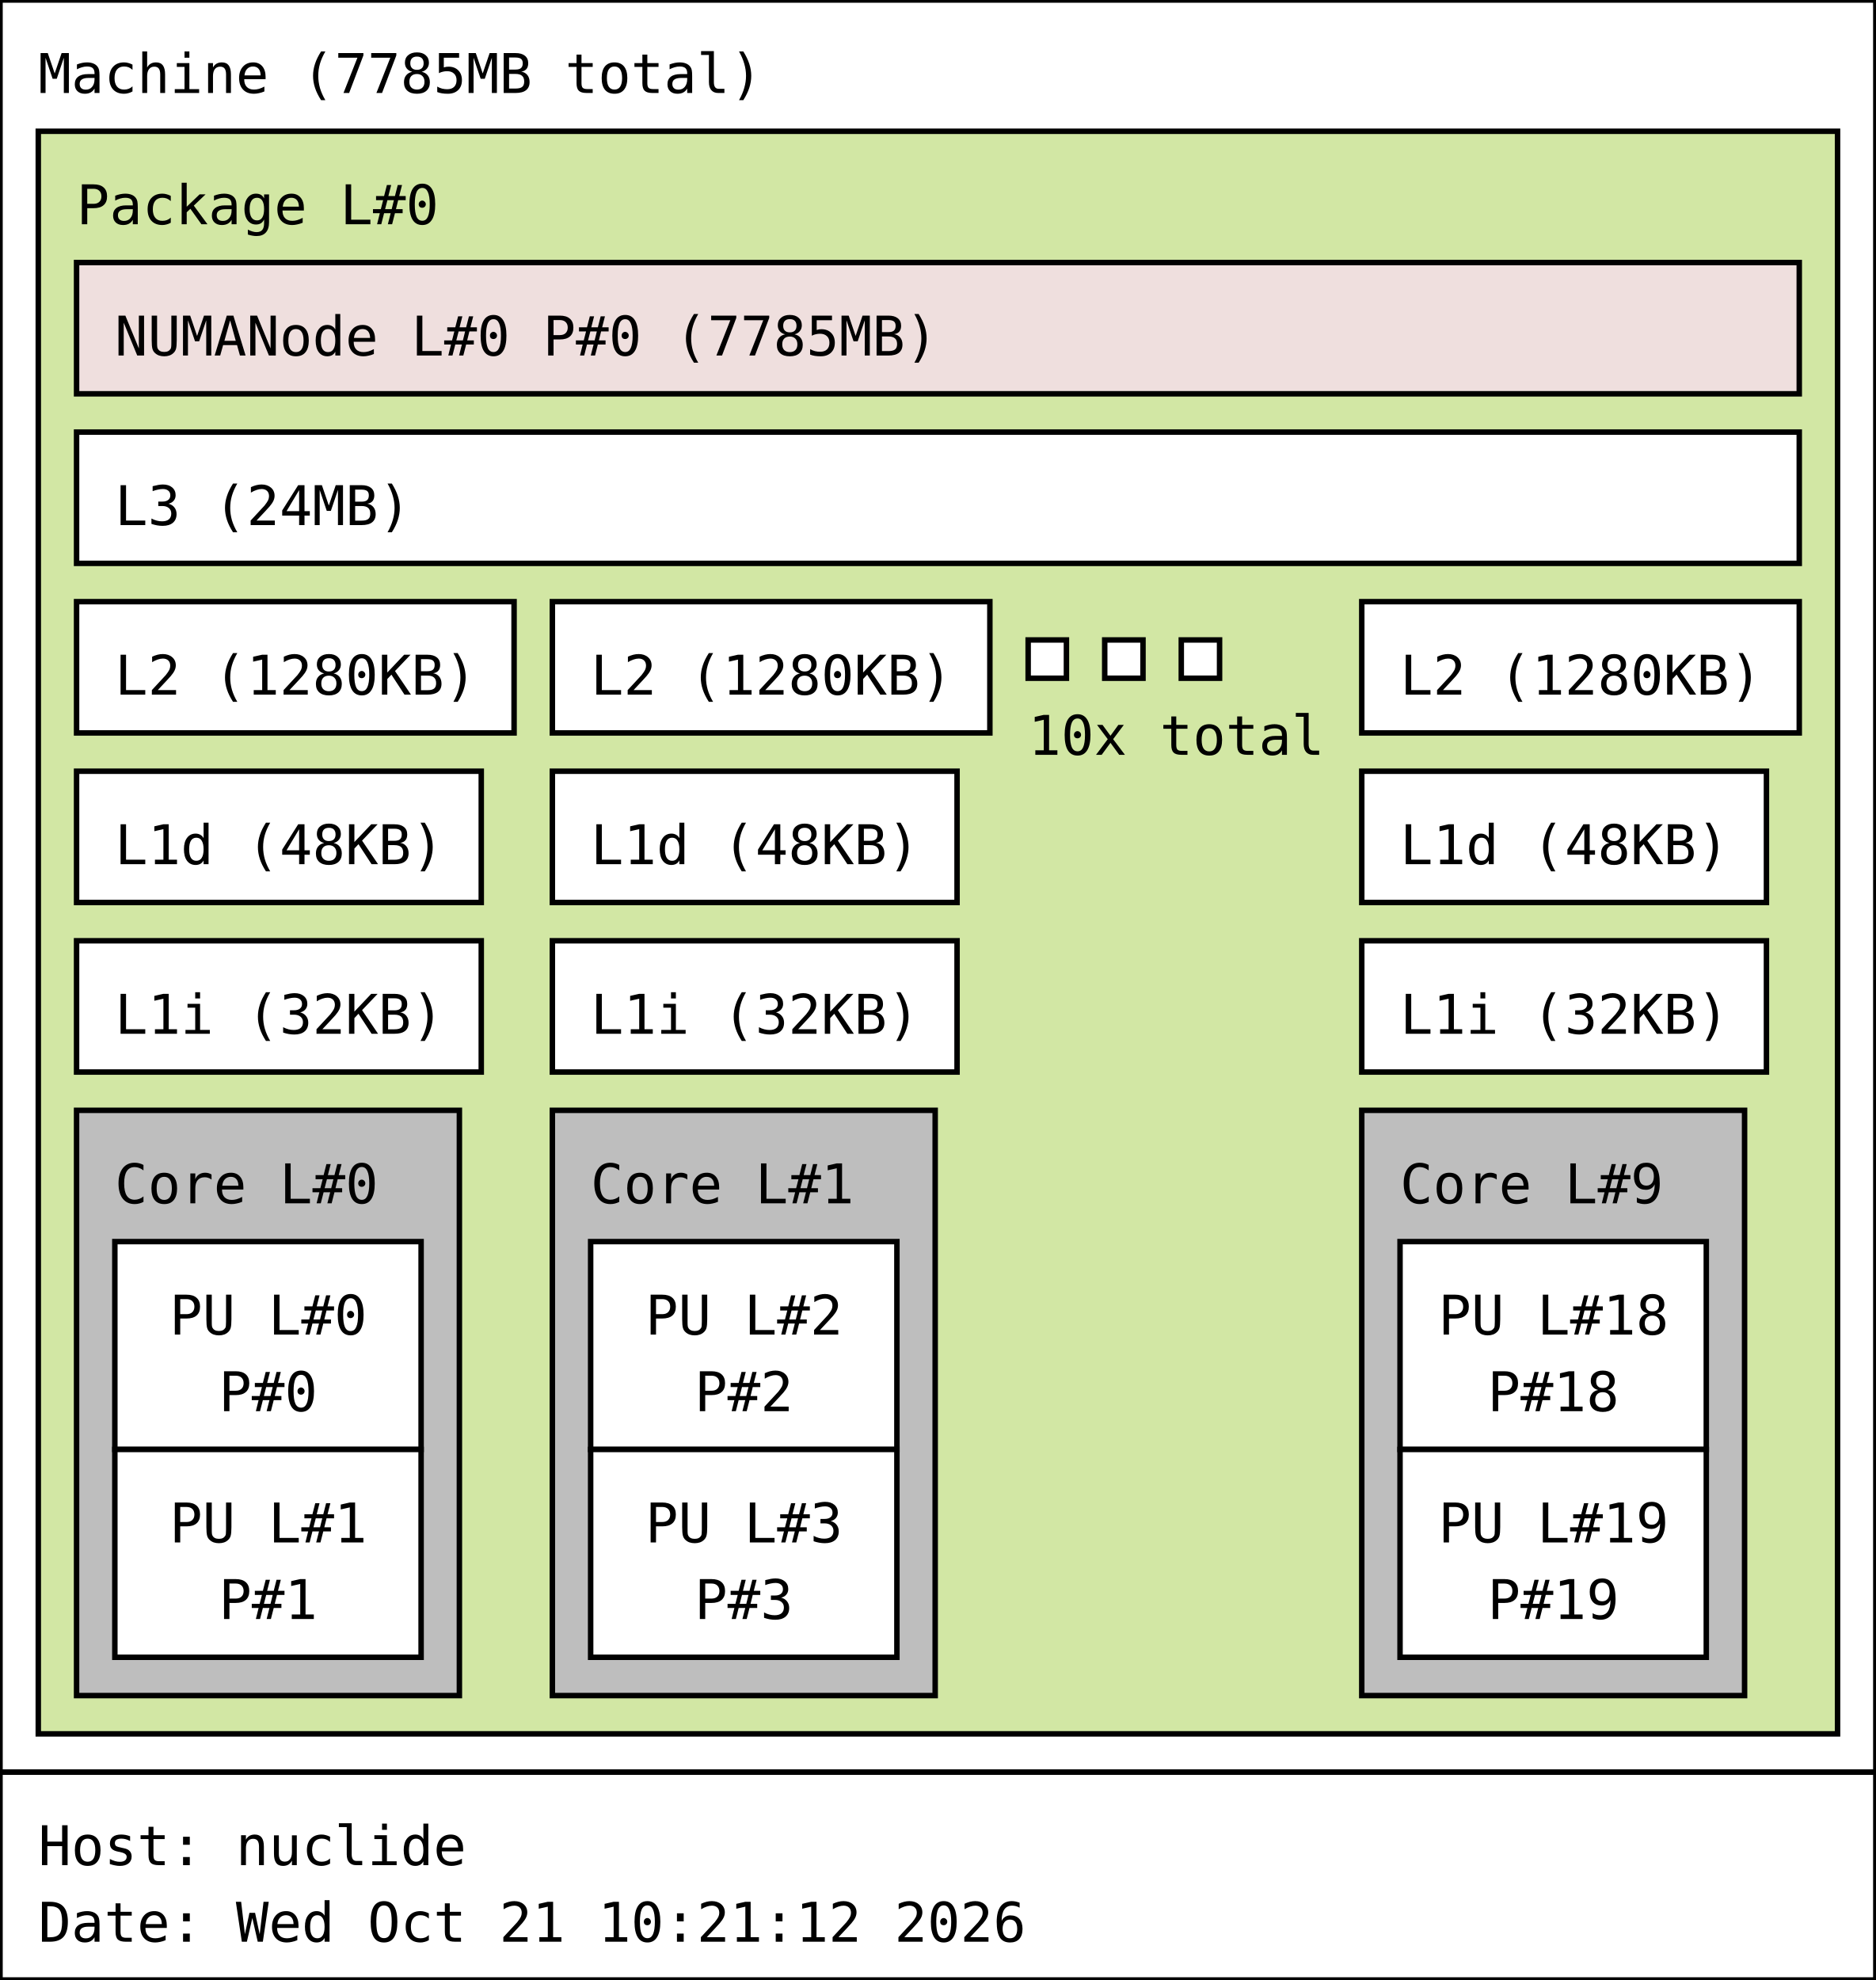
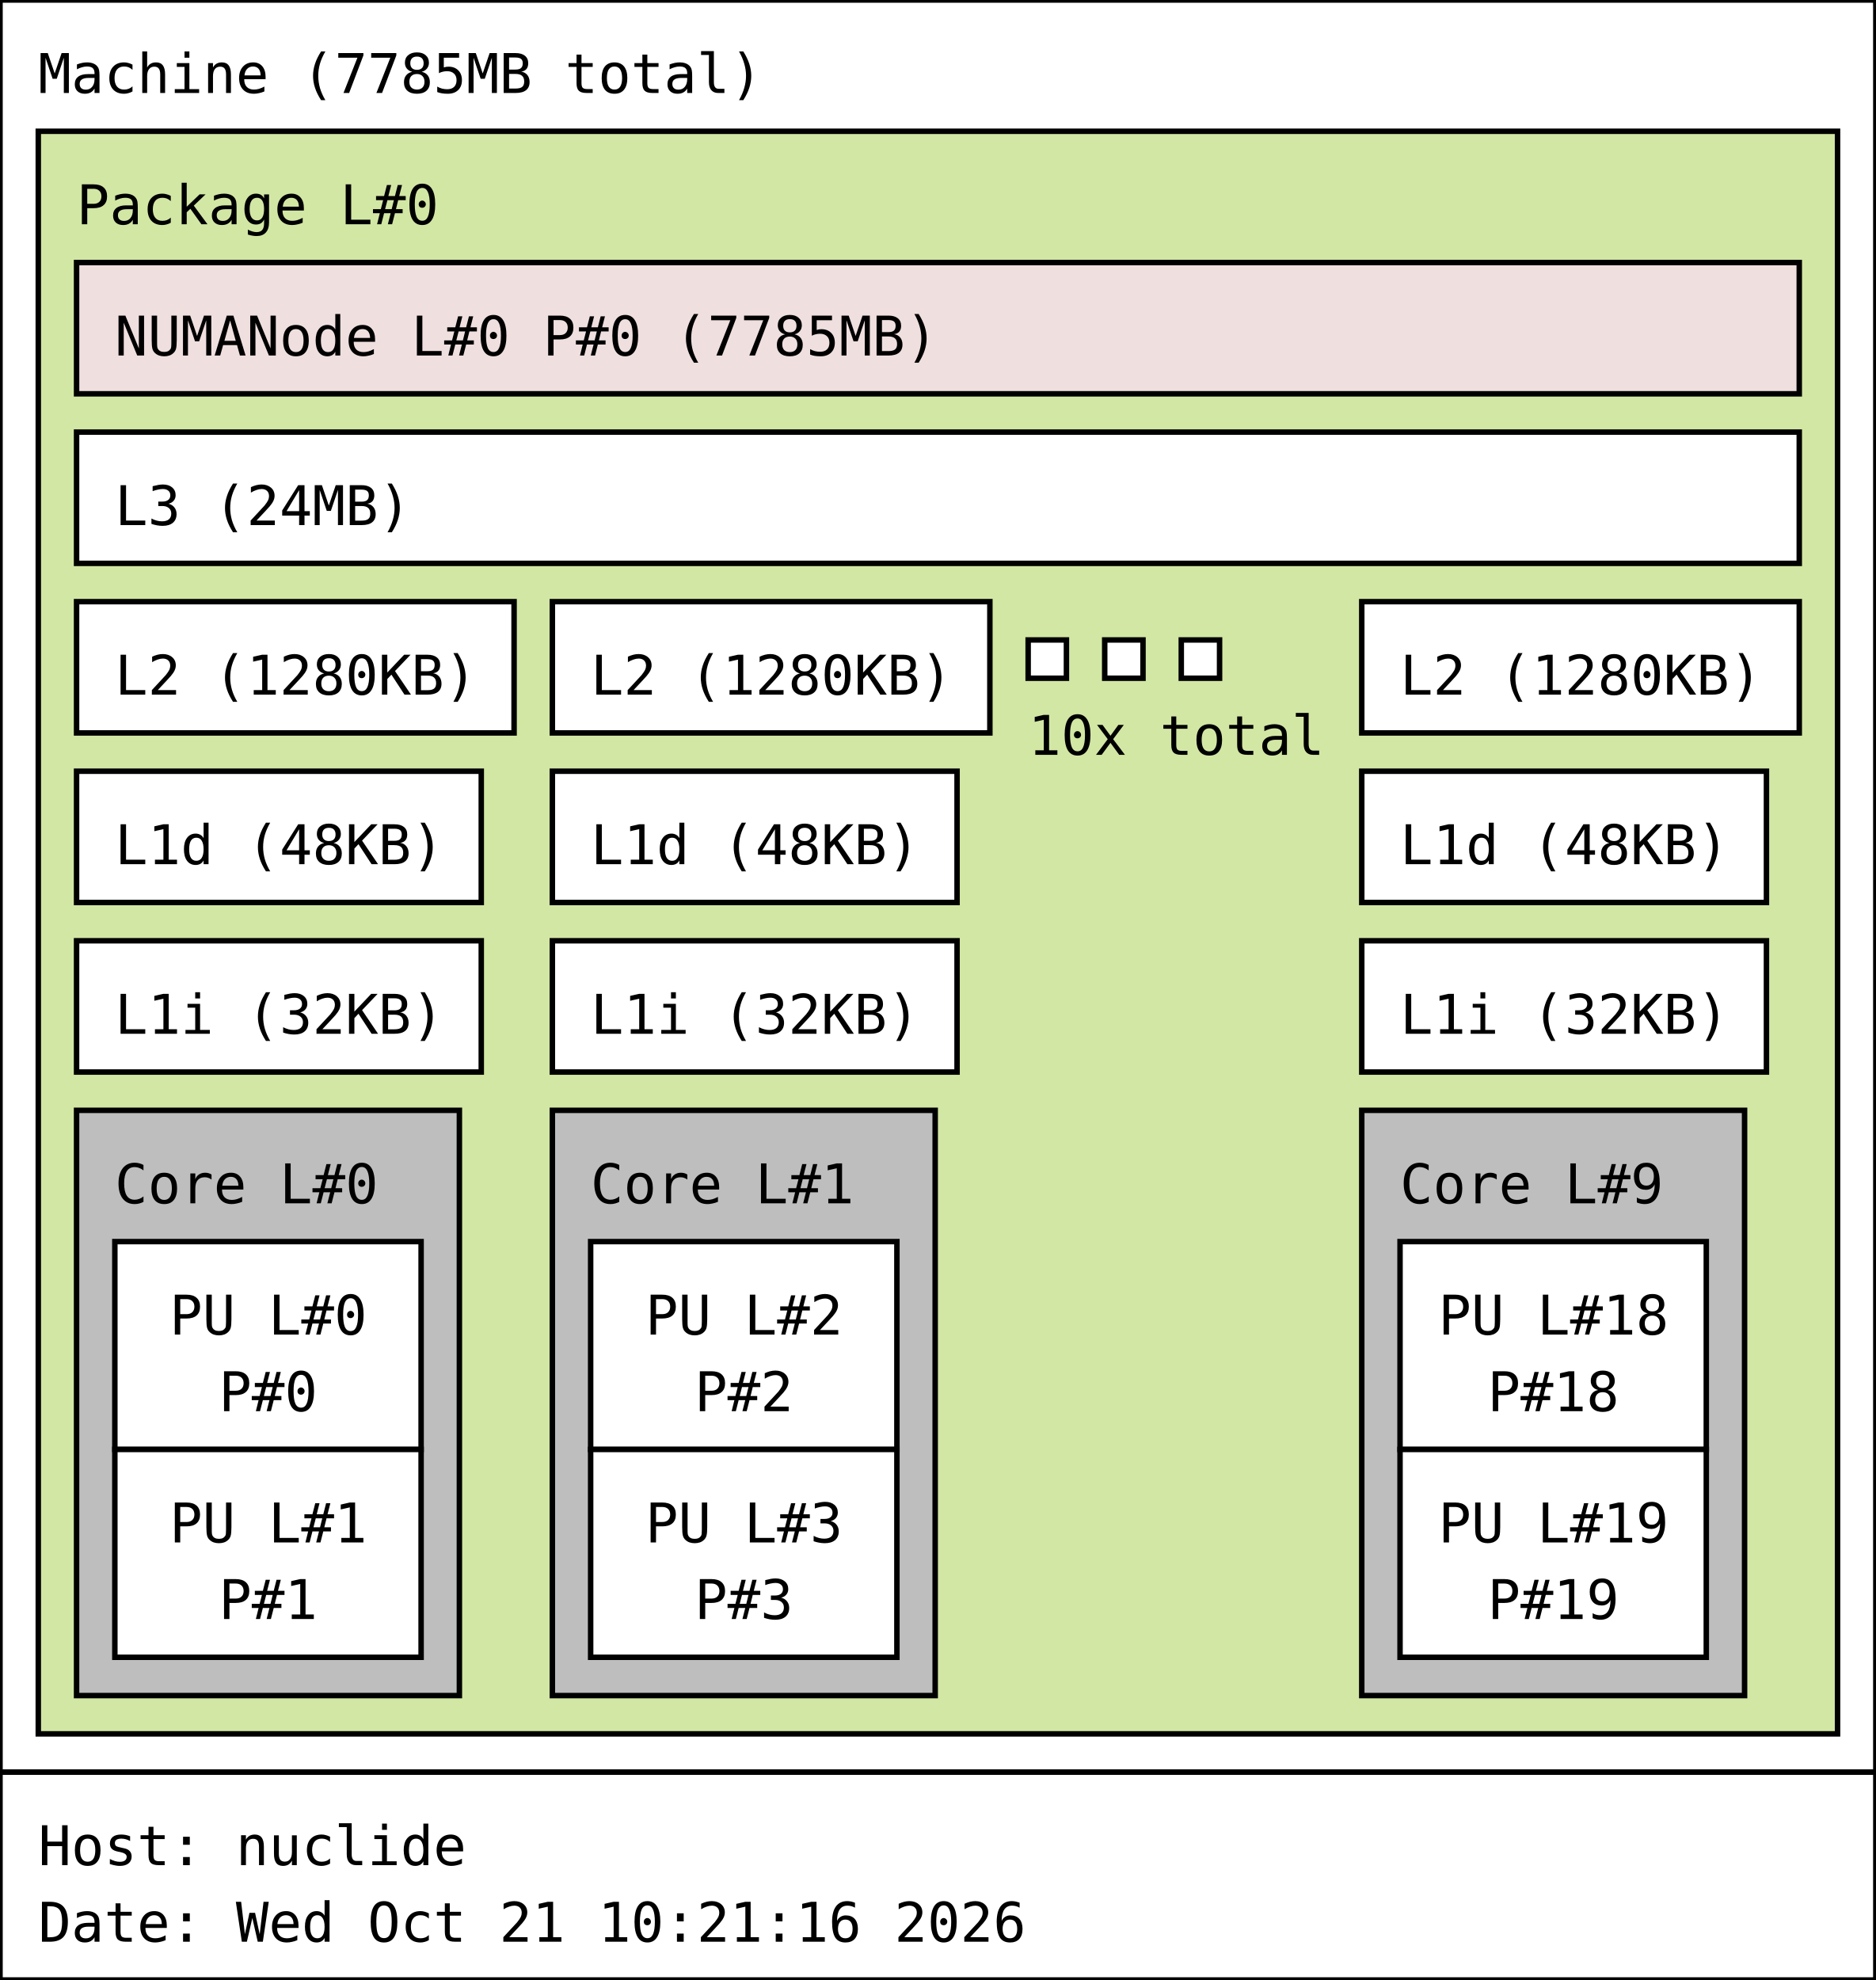
<svg xmlns="http://www.w3.org/2000/svg" width="343px" height="362px" viewBox="0 0 343px 362px" version="1.1">
  <rect id="Machine_0_rect" class="Machine" x="0" y="0" width="343" height="324" fill="rgb(255,255,255)" stroke="rgb(0,0,0)" stroke-width="1" />
  <text id="Machine_0_text" class="Machine" font-family="Monospace" x="7" y="17" fill="rgb(0,0,0)" font-size="10px">Machine (7785MB total)</text>
  <rect id="Package_0_rect" class="Package" x="7" y="24" width="329" height="293" fill="rgb(210,231,164)" stroke="rgb(0,0,0)" stroke-width="1" />
  <text id="Package_0_text" class="Package" font-family="Monospace" x="14" y="41" fill="rgb(0,0,0)" font-size="10px">Package L#0</text>
  <rect id="L3_0_rect" class="L3" x="14" y="79" width="315" height="24" fill="rgb(255,255,255)" stroke="rgb(0,0,0)" stroke-width="1" />
  <text id="L3_0_text" class="L3" font-family="Monospace" x="21" y="96" fill="rgb(0,0,0)" font-size="10px">L3 (24MB)</text>
  <rect id="L2_0_rect" class="L2" x="14" y="110" width="80" height="24" fill="rgb(255,255,255)" stroke="rgb(0,0,0)" stroke-width="1" />
  <text id="L2_0_text" class="L2" font-family="Monospace" x="21" y="127" fill="rgb(0,0,0)" font-size="10px">L2 (1280KB)</text>
  <rect id="L1d_0_rect" class="L1d" x="14" y="141" width="74" height="24" fill="rgb(255,255,255)" stroke="rgb(0,0,0)" stroke-width="1" />
  <text id="L1d_0_text" class="L1d" font-family="Monospace" x="21" y="158" fill="rgb(0,0,0)" font-size="10px">L1d (48KB)</text>
  <rect id="L1i_0_rect" class="L1i" x="14" y="172" width="74" height="24" fill="rgb(255,255,255)" stroke="rgb(0,0,0)" stroke-width="1" />
  <text id="L1i_0_text" class="L1i" font-family="Monospace" x="21" y="189" fill="rgb(0,0,0)" font-size="10px">L1i (32KB)</text>
  <rect id="Core_0_rect" class="Core" x="14" y="203" width="70" height="107" fill="rgb(190,190,190)" stroke="rgb(0,0,0)" stroke-width="1" />
  <text id="Core_0_text" class="Core" font-family="Monospace" x="21" y="220" fill="rgb(0,0,0)" font-size="10px">Core L#0</text>
  <rect id="PU_0_rect" class="PU" x="21" y="227" width="56" height="38" fill="rgb(255,255,255)" stroke="rgb(0,0,0)" stroke-width="1" />
  <text id="PU_0_text" class="PU" font-family="Monospace" x="31" y="244" fill="rgb(0,0,0)" font-size="10px">PU L#0</text>
  <text id="PU_0_text_1" class="PU" font-family="Monospace" x="40" y="258" fill="rgb(0,0,0)" font-size="10px">P#0</text>
  <rect id="PU_1_rect" class="PU" x="21" y="265" width="56" height="38" fill="rgb(255,255,255)" stroke="rgb(0,0,0)" stroke-width="1" />
  <text id="PU_1_text" class="PU" font-family="Monospace" x="31" y="282" fill="rgb(0,0,0)" font-size="10px">PU L#1</text>
  <text id="PU_1_text_1" class="PU" font-family="Monospace" x="40" y="296" fill="rgb(0,0,0)" font-size="10px">P#1</text>
  <rect id="L2_1_rect" class="L2" x="101" y="110" width="80" height="24" fill="rgb(255,255,255)" stroke="rgb(0,0,0)" stroke-width="1" />
  <text id="L2_1_text" class="L2" font-family="Monospace" x="108" y="127" fill="rgb(0,0,0)" font-size="10px">L2 (1280KB)</text>
  <rect id="L1d_1_rect" class="L1d" x="101" y="141" width="74" height="24" fill="rgb(255,255,255)" stroke="rgb(0,0,0)" stroke-width="1" />
  <text id="L1d_1_text" class="L1d" font-family="Monospace" x="108" y="158" fill="rgb(0,0,0)" font-size="10px">L1d (48KB)</text>
  <rect id="L1i_1_rect" class="L1i" x="101" y="172" width="74" height="24" fill="rgb(255,255,255)" stroke="rgb(0,0,0)" stroke-width="1" />
  <text id="L1i_1_text" class="L1i" font-family="Monospace" x="108" y="189" fill="rgb(0,0,0)" font-size="10px">L1i (32KB)</text>
  <rect id="Core_1_rect" class="Core" x="101" y="203" width="70" height="107" fill="rgb(190,190,190)" stroke="rgb(0,0,0)" stroke-width="1" />
  <text id="Core_1_text" class="Core" font-family="Monospace" x="108" y="220" fill="rgb(0,0,0)" font-size="10px">Core L#1</text>
  <rect id="PU_2_rect" class="PU" x="108" y="227" width="56" height="38" fill="rgb(255,255,255)" stroke="rgb(0,0,0)" stroke-width="1" />
  <text id="PU_2_text" class="PU" font-family="Monospace" x="118" y="244" fill="rgb(0,0,0)" font-size="10px">PU L#2</text>
  <text id="PU_2_text_1" class="PU" font-family="Monospace" x="127" y="258" fill="rgb(0,0,0)" font-size="10px">P#2</text>
  <rect id="PU_3_rect" class="PU" x="108" y="265" width="56" height="38" fill="rgb(255,255,255)" stroke="rgb(0,0,0)" stroke-width="1" />
  <text id="PU_3_text" class="PU" font-family="Monospace" x="118" y="282" fill="rgb(0,0,0)" font-size="10px">PU L#3</text>
  <text id="PU_3_text_1" class="PU" font-family="Monospace" x="127" y="296" fill="rgb(0,0,0)" font-size="10px">P#3</text>
  <rect id="L2_2_rect" class="L2" x="188" y="117" width="7" height="7" fill="rgb(255,255,255)" stroke="rgb(0,0,0)" stroke-width="1" />
  <rect id="L2_2_rect" class="L2" x="202" y="117" width="7" height="7" fill="rgb(255,255,255)" stroke="rgb(0,0,0)" stroke-width="1" />
  <rect id="L2_2_rect" class="L2" x="216" y="117" width="7" height="7" fill="rgb(255,255,255)" stroke="rgb(0,0,0)" stroke-width="1" />
  <text id="L2_2_text" class="L2" font-family="Monospace" x="188" y="138" fill="rgb(0,0,0)" font-size="10px">10x total</text>
  <rect id="L2_9_rect" class="L2" x="249" y="110" width="80" height="24" fill="rgb(255,255,255)" stroke="rgb(0,0,0)" stroke-width="1" />
  <text id="L2_9_text" class="L2" font-family="Monospace" x="256" y="127" fill="rgb(0,0,0)" font-size="10px">L2 (1280KB)</text>
  <rect id="L1d_9_rect" class="L1d" x="249" y="141" width="74" height="24" fill="rgb(255,255,255)" stroke="rgb(0,0,0)" stroke-width="1" />
  <text id="L1d_9_text" class="L1d" font-family="Monospace" x="256" y="158" fill="rgb(0,0,0)" font-size="10px">L1d (48KB)</text>
  <rect id="L1i_9_rect" class="L1i" x="249" y="172" width="74" height="24" fill="rgb(255,255,255)" stroke="rgb(0,0,0)" stroke-width="1" />
  <text id="L1i_9_text" class="L1i" font-family="Monospace" x="256" y="189" fill="rgb(0,0,0)" font-size="10px">L1i (32KB)</text>
  <rect id="Core_9_rect" class="Core" x="249" y="203" width="70" height="107" fill="rgb(190,190,190)" stroke="rgb(0,0,0)" stroke-width="1" />
  <text id="Core_9_text" class="Core" font-family="Monospace" x="256" y="220" fill="rgb(0,0,0)" font-size="10px">Core L#9</text>
  <rect id="PU_18_rect" class="PU" x="256" y="227" width="56" height="38" fill="rgb(255,255,255)" stroke="rgb(0,0,0)" stroke-width="1" />
  <text id="PU_18_text" class="PU" font-family="Monospace" x="263" y="244" fill="rgb(0,0,0)" font-size="10px">PU L#18</text>
  <text id="PU_18_text_1" class="PU" font-family="Monospace" x="272" y="258" fill="rgb(0,0,0)" font-size="10px">P#18</text>
  <rect id="PU_19_rect" class="PU" x="256" y="265" width="56" height="38" fill="rgb(255,255,255)" stroke="rgb(0,0,0)" stroke-width="1" />
  <text id="PU_19_text" class="PU" font-family="Monospace" x="263" y="282" fill="rgb(0,0,0)" font-size="10px">PU L#19</text>
  <text id="PU_19_text_1" class="PU" font-family="Monospace" x="272" y="296" fill="rgb(0,0,0)" font-size="10px">P#19</text>
  <rect id="NUMANode_0_rect" class="NUMANode" x="14" y="48" width="315" height="24" fill="rgb(239,223,222)" stroke="rgb(0,0,0)" stroke-width="1" />
  <text id="NUMANode_0_text" class="NUMANode" font-family="Monospace" x="21" y="65" fill="rgb(0,0,0)" font-size="10px">NUMANode L#0 P#0 (7785MB)</text>
  <rect id="anon_rect" x="0" y="324" width="343" height="38" fill="rgb(255,255,255)" stroke="rgb(0,0,0)" stroke-width="1" />
  <text id="anon_text" font-family="Monospace" x="7" y="341" fill="rgb(0,0,0)" font-size="10px">Host: nuclide</text>
-   <text id="anon_text_1" font-family="Monospace" x="7" y="355" fill="rgb(0,0,0)" font-size="10px">Date: Wed Oct 21 10:21:12 2026</text>
+   <text id="anon_text_1" font-family="Monospace" x="7" y="355" fill="rgb(0,0,0)" font-size="10px">Date: Wed Oct 21 10:21:16 2026</text>
</svg>
